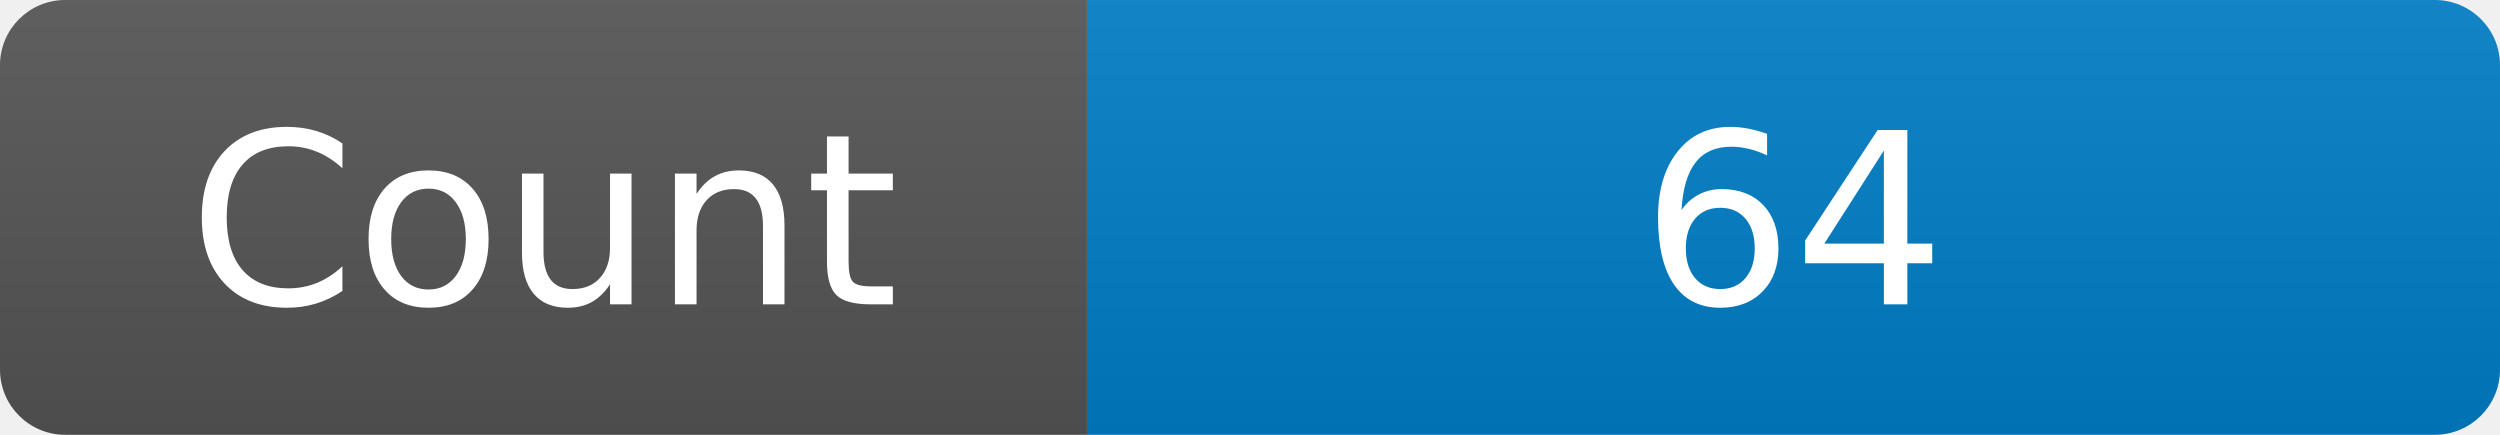
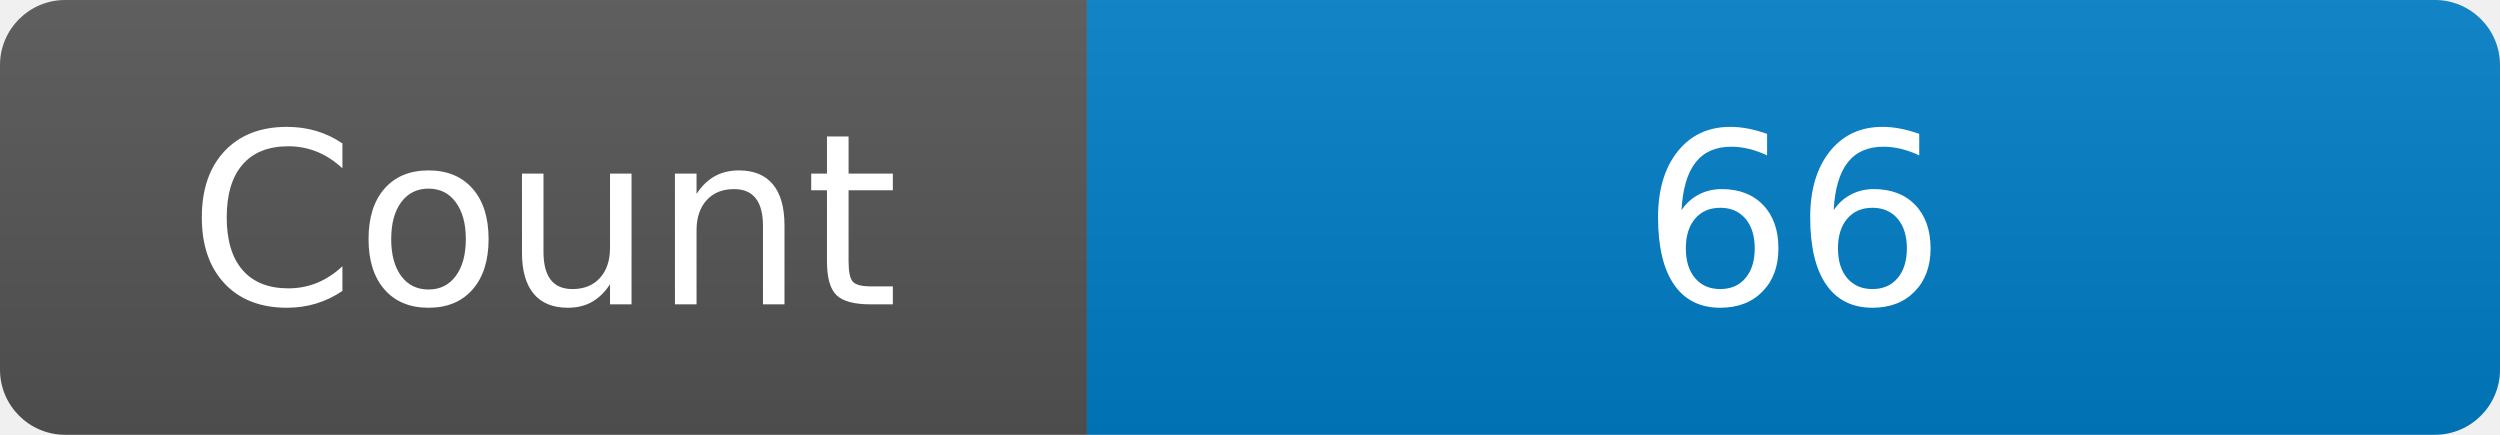
<svg xmlns="http://www.w3.org/2000/svg" width="115" height="20" role="img" aria-label="Maintained?: yes">
  <linearGradient id="s" x2="0" y2="100%">
    <stop offset="0" stop-color="#bbb" stop-opacity=".1" />
    <stop offset="1" stop-opacity=".1" />
  </linearGradient>
  <clipPath id="r">
    <rect width="115" height="20" rx="3" fill="#fff" />
  </clipPath>
  <g clip-path="url(#r)">
    <rect width="50" height="20" fill="#555" />
    <rect x="50" width="160" height="20" fill="#007ec6" />
    <rect width="115" height="20" fill="url(#s)" />
  </g>
  <g fill="#fff" text-anchor="middle" font-family="Verdana,Geneva,DejaVu Sans,sans-serif" font-size="110">
    <text x="250" y="140" transform="scale(.1)" fill="#fff">Count</text>
-     <text x="825" y="140" transform="scale(.1)" fill="#fff">64</text>
+     <text x="825" y="140" transform="scale(.1)" fill="#fff">66</text>
  </g>
</svg>
